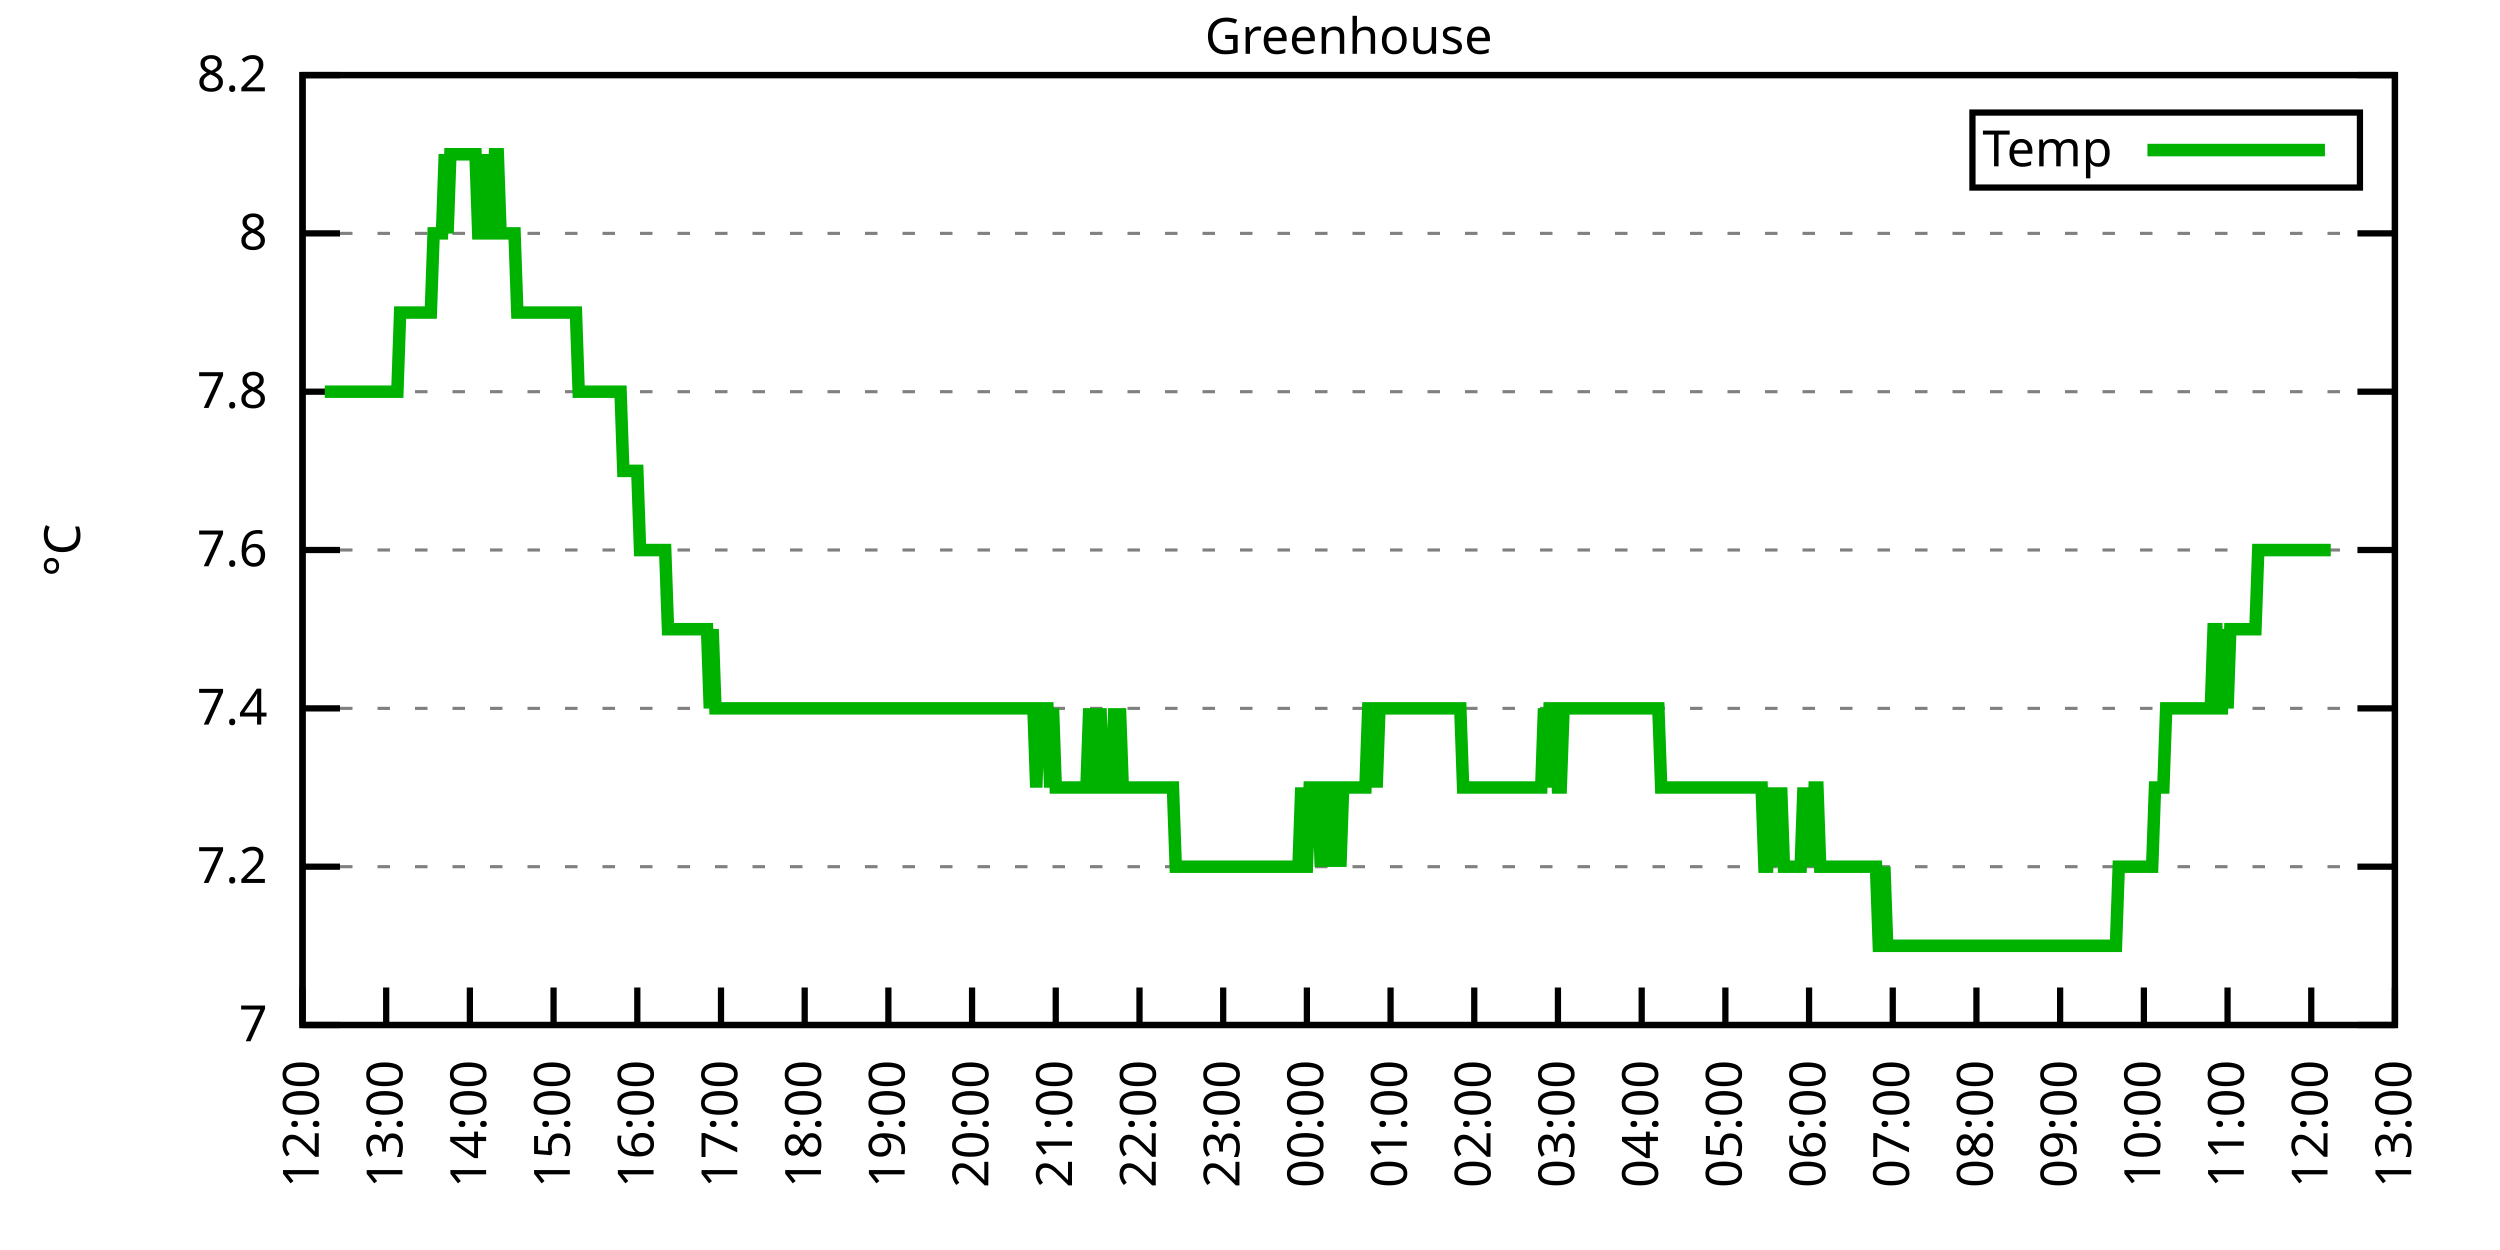
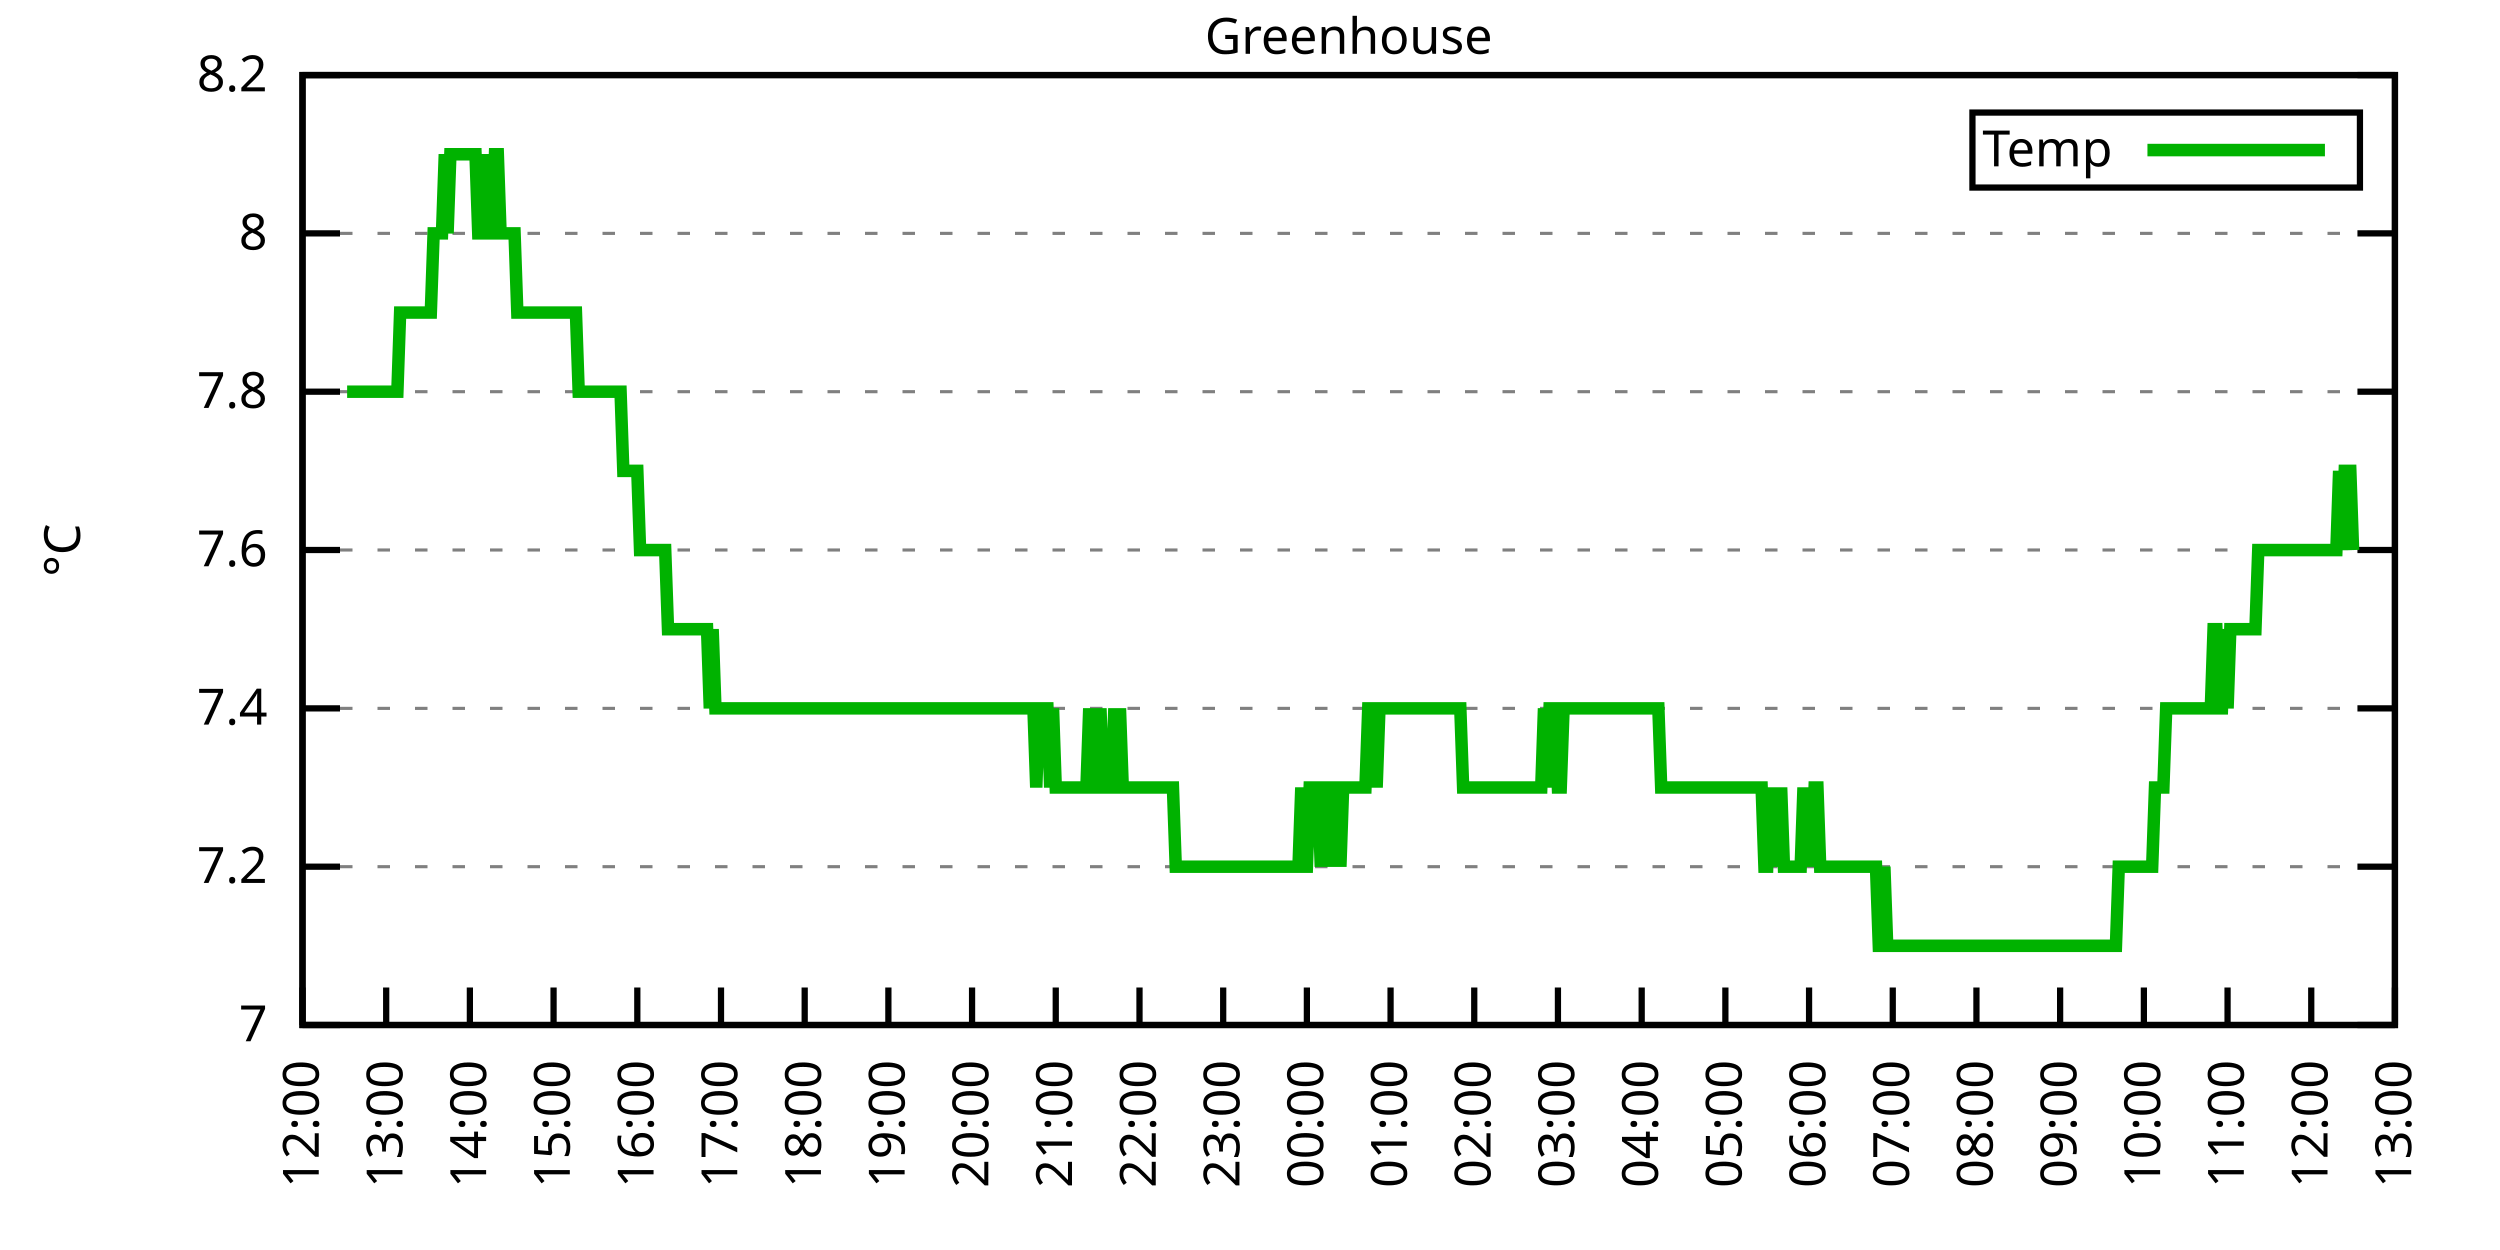
<svg xmlns="http://www.w3.org/2000/svg" xmlns:xlink="http://www.w3.org/1999/xlink" width="400" height="200" viewBox="0 0 400 200">
  <g id="gnuplot_canvas">
    <rect x="0" y="0" width="400" height="200" fill="none" />
    <defs>
      <circle id="gpDot" r="0.5" stroke-width="0.5" stroke="currentColor" />
      <path id="gpPt0" stroke-width="0.333" stroke="currentColor" d="M-1,0 h2 M0,-1 v2" />
      <path id="gpPt1" stroke-width="0.333" stroke="currentColor" d="M-1,-1 L1,1 M1,-1 L-1,1" />
      <path id="gpPt2" stroke-width="0.333" stroke="currentColor" d="M-1,0 L1,0 M0,-1 L0,1 M-1,-1 L1,1 M-1,1 L1,-1" />
      <rect id="gpPt3" stroke-width="0.333" stroke="currentColor" x="-1" y="-1" width="2" height="2" />
      <rect id="gpPt4" stroke-width="0.333" stroke="currentColor" fill="currentColor" x="-1" y="-1" width="2" height="2" />
      <circle id="gpPt5" stroke-width="0.333" stroke="currentColor" cx="0" cy="0" r="1" />
      <use xlink:href="#gpPt5" id="gpPt6" fill="currentColor" stroke="none" />
      <path id="gpPt7" stroke-width="0.333" stroke="currentColor" d="M0,-1.33 L-1.33,0.67 L1.33,0.67 z" />
      <use xlink:href="#gpPt7" id="gpPt8" fill="currentColor" stroke="none" />
      <use xlink:href="#gpPt7" id="gpPt9" stroke="currentColor" transform="rotate(180)" />
      <use xlink:href="#gpPt9" id="gpPt10" fill="currentColor" stroke="none" />
      <use xlink:href="#gpPt3" id="gpPt11" stroke="currentColor" transform="rotate(45)" />
      <use xlink:href="#gpPt11" id="gpPt12" fill="currentColor" stroke="none" />
      <path id="gpPt13" stroke-width="0.333" stroke="currentColor" d="M0,1.330 L1.265,0.411 L0.782,-1.067 L-0.782,-1.076 L-1.265,0.411 z" />
      <use xlink:href="#gpPt13" id="gpPt14" fill="currentColor" stroke="none" />
      <filter id="textbox" filterUnits="objectBoundingBox" x="0" y="0" height="1" width="1">
        <feFlood flood-color="white" flood-opacity="1" result="bgnd" />
        <feComposite in="SourceGraphic" in2="bgnd" operator="atop" />
      </filter>
      <filter id="greybox" filterUnits="objectBoundingBox" x="0" y="0" height="1" width="1">
        <feFlood flood-color="lightgrey" flood-opacity="1" result="grey" />
        <feComposite in="SourceGraphic" in2="grey" operator="atop" />
      </filter>
    </defs>
    <g fill="none" color="white" stroke="currentColor" stroke-width="1.00" stroke-linecap="butt" stroke-linejoin="miter">
</g>
    <g fill="none" color="black" stroke="currentColor" stroke-width="1.00" stroke-linecap="butt" stroke-linejoin="miter">
      <g stroke="none" shape-rendering="crispEdges">
        <polygon fill="rgb(255, 255, 255)" points="48.40,164.00 383.18,164.00 383.18,12.02 48.40,12.02 " />
      </g>
    </g>
    <g fill="none" color="black" stroke="currentColor" stroke-width="1.00" stroke-linecap="butt" stroke-linejoin="miter">
</g>
    <g fill="none" color="black" stroke="black" stroke-width="0.50" stroke-linecap="butt" stroke-linejoin="miter">
</g>
    <g fill="none" color="gray" stroke="currentColor" stroke-width="0.50" stroke-linecap="butt" stroke-linejoin="miter">
      <path stroke="gray" stroke-dasharray="2,4" class="gridline" d="M48.40,164.00 L383.19,164.00  " />
    </g>
    <g fill="none" color="gray" stroke="gray" stroke-width="1.00" stroke-linecap="butt" stroke-linejoin="miter">
</g>
    <g fill="none" color="black" stroke="currentColor" stroke-width="1.00" stroke-linecap="butt" stroke-linejoin="miter">
      <path stroke="black" d="M48.40,164.00 L54.40,164.00 M383.19,164.00 L377.19,164.00  " />
      <g transform="translate(42.80,166.60)" stroke="none" fill="black" font-family="Sans" font-size="8.00" text-anchor="end">
        <text>
          <tspan font-family="Sans"> 7</tspan>
        </text>
      </g>
    </g>
    <g fill="none" color="black" stroke="currentColor" stroke-width="1.00" stroke-linecap="butt" stroke-linejoin="miter">
</g>
    <g fill="none" color="black" stroke="black" stroke-width="0.50" stroke-linecap="butt" stroke-linejoin="miter">
</g>
    <g fill="none" color="gray" stroke="currentColor" stroke-width="0.50" stroke-linecap="butt" stroke-linejoin="miter">
      <path stroke="gray" stroke-dasharray="2,4" class="gridline" d="M48.40,138.67 L383.19,138.67  " />
    </g>
    <g fill="none" color="gray" stroke="gray" stroke-width="1.00" stroke-linecap="butt" stroke-linejoin="miter">
</g>
    <g fill="none" color="black" stroke="currentColor" stroke-width="1.00" stroke-linecap="butt" stroke-linejoin="miter">
      <path stroke="black" d="M48.40,138.67 L54.40,138.67 M383.19,138.67 L377.19,138.67  " />
      <g transform="translate(42.80,141.27)" stroke="none" fill="black" font-family="Sans" font-size="8.00" text-anchor="end">
        <text>
          <tspan font-family="Sans"> 7.2</tspan>
        </text>
      </g>
    </g>
    <g fill="none" color="black" stroke="currentColor" stroke-width="1.00" stroke-linecap="butt" stroke-linejoin="miter">
</g>
    <g fill="none" color="black" stroke="black" stroke-width="0.50" stroke-linecap="butt" stroke-linejoin="miter">
</g>
    <g fill="none" color="gray" stroke="currentColor" stroke-width="0.50" stroke-linecap="butt" stroke-linejoin="miter">
      <path stroke="gray" stroke-dasharray="2,4" class="gridline" d="M48.40,113.34 L383.19,113.34  " />
    </g>
    <g fill="none" color="gray" stroke="gray" stroke-width="1.00" stroke-linecap="butt" stroke-linejoin="miter">
</g>
    <g fill="none" color="black" stroke="currentColor" stroke-width="1.00" stroke-linecap="butt" stroke-linejoin="miter">
      <path stroke="black" d="M48.40,113.34 L54.40,113.34 M383.19,113.34 L377.19,113.34  " />
      <g transform="translate(42.80,115.94)" stroke="none" fill="black" font-family="Sans" font-size="8.00" text-anchor="end">
        <text>
          <tspan font-family="Sans"> 7.4</tspan>
        </text>
      </g>
    </g>
    <g fill="none" color="black" stroke="currentColor" stroke-width="1.00" stroke-linecap="butt" stroke-linejoin="miter">
</g>
    <g fill="none" color="black" stroke="black" stroke-width="0.50" stroke-linecap="butt" stroke-linejoin="miter">
</g>
    <g fill="none" color="gray" stroke="currentColor" stroke-width="0.50" stroke-linecap="butt" stroke-linejoin="miter">
      <path stroke="gray" stroke-dasharray="2,4" class="gridline" d="M48.40,88.00 L383.19,88.00  " />
    </g>
    <g fill="none" color="gray" stroke="gray" stroke-width="1.00" stroke-linecap="butt" stroke-linejoin="miter">
</g>
    <g fill="none" color="black" stroke="currentColor" stroke-width="1.00" stroke-linecap="butt" stroke-linejoin="miter">
      <path stroke="black" d="M48.40,88.00 L54.40,88.00 M383.19,88.00 L377.19,88.00  " />
      <g transform="translate(42.80,90.60)" stroke="none" fill="black" font-family="Sans" font-size="8.00" text-anchor="end">
        <text>
          <tspan font-family="Sans"> 7.6</tspan>
        </text>
      </g>
    </g>
    <g fill="none" color="black" stroke="currentColor" stroke-width="1.00" stroke-linecap="butt" stroke-linejoin="miter">
</g>
    <g fill="none" color="black" stroke="black" stroke-width="0.50" stroke-linecap="butt" stroke-linejoin="miter">
</g>
    <g fill="none" color="gray" stroke="currentColor" stroke-width="0.50" stroke-linecap="butt" stroke-linejoin="miter">
      <path stroke="gray" stroke-dasharray="2,4" class="gridline" d="M48.40,62.67 L383.19,62.67  " />
    </g>
    <g fill="none" color="gray" stroke="gray" stroke-width="1.00" stroke-linecap="butt" stroke-linejoin="miter">
</g>
    <g fill="none" color="black" stroke="currentColor" stroke-width="1.00" stroke-linecap="butt" stroke-linejoin="miter">
      <path stroke="black" d="M48.40,62.67 L54.40,62.67 M383.19,62.67 L377.19,62.67  " />
      <g transform="translate(42.80,65.27)" stroke="none" fill="black" font-family="Sans" font-size="8.00" text-anchor="end">
        <text>
          <tspan font-family="Sans"> 7.8</tspan>
        </text>
      </g>
    </g>
    <g fill="none" color="black" stroke="currentColor" stroke-width="1.00" stroke-linecap="butt" stroke-linejoin="miter">
</g>
    <g fill="none" color="black" stroke="black" stroke-width="0.50" stroke-linecap="butt" stroke-linejoin="miter">
</g>
    <g fill="none" color="gray" stroke="currentColor" stroke-width="0.50" stroke-linecap="butt" stroke-linejoin="miter">
      <path stroke="gray" stroke-dasharray="2,4" class="gridline" d="M48.40,37.34 L383.19,37.34  " />
    </g>
    <g fill="none" color="gray" stroke="gray" stroke-width="1.00" stroke-linecap="butt" stroke-linejoin="miter">
</g>
    <g fill="none" color="black" stroke="currentColor" stroke-width="1.00" stroke-linecap="butt" stroke-linejoin="miter">
      <path stroke="black" d="M48.40,37.34 L54.40,37.34 M383.19,37.34 L377.19,37.34  " />
      <g transform="translate(42.80,39.94)" stroke="none" fill="black" font-family="Sans" font-size="8.00" text-anchor="end">
        <text>
          <tspan font-family="Sans"> 8</tspan>
        </text>
      </g>
    </g>
    <g fill="none" color="black" stroke="currentColor" stroke-width="1.00" stroke-linecap="butt" stroke-linejoin="miter">
</g>
    <g fill="none" color="black" stroke="black" stroke-width="0.50" stroke-linecap="butt" stroke-linejoin="miter">
</g>
    <g fill="none" color="gray" stroke="currentColor" stroke-width="0.50" stroke-linecap="butt" stroke-linejoin="miter">
      <path stroke="gray" stroke-dasharray="2,4" class="gridline" d="M48.40,12.01 L383.19,12.01  " />
    </g>
    <g fill="none" color="gray" stroke="gray" stroke-width="1.00" stroke-linecap="butt" stroke-linejoin="miter">
</g>
    <g fill="none" color="black" stroke="currentColor" stroke-width="1.00" stroke-linecap="butt" stroke-linejoin="miter">
      <path stroke="black" d="M48.40,12.01 L54.40,12.01 M383.19,12.01 L377.19,12.01  " />
      <g transform="translate(42.80,14.61)" stroke="none" fill="black" font-family="Sans" font-size="8.00" text-anchor="end">
        <text>
          <tspan font-family="Sans"> 8.2</tspan>
        </text>
      </g>
    </g>
    <g fill="none" color="black" stroke="currentColor" stroke-width="1.00" stroke-linecap="butt" stroke-linejoin="miter">
      <path stroke="black" d="M48.40,164.00 L48.40,158.00  " />
      <g transform="translate(51.00,169.60) rotate(270.00)" stroke="none" fill="black" font-family="Sans" font-size="8.00" text-anchor="end">
        <text>
          <tspan font-family="Sans">12:00</tspan>
        </text>
      </g>
    </g>
    <g fill="none" color="black" stroke="currentColor" stroke-width="1.00" stroke-linecap="butt" stroke-linejoin="miter">
      <path stroke="black" d="M61.79,164.00 L61.79,158.00  " />
      <g transform="translate(64.39,169.60) rotate(270.00)" stroke="none" fill="black" font-family="Sans" font-size="8.00" text-anchor="end">
        <text>
          <tspan font-family="Sans">13:00</tspan>
        </text>
      </g>
    </g>
    <g fill="none" color="black" stroke="currentColor" stroke-width="1.00" stroke-linecap="butt" stroke-linejoin="miter">
      <path stroke="black" d="M75.18,164.00 L75.18,158.00  " />
      <g transform="translate(77.78,169.60) rotate(270.00)" stroke="none" fill="black" font-family="Sans" font-size="8.00" text-anchor="end">
        <text>
          <tspan font-family="Sans">14:00</tspan>
        </text>
      </g>
    </g>
    <g fill="none" color="black" stroke="currentColor" stroke-width="1.00" stroke-linecap="butt" stroke-linejoin="miter">
      <path stroke="black" d="M88.57,164.00 L88.57,158.00  " />
      <g transform="translate(91.17,169.60) rotate(270.00)" stroke="none" fill="black" font-family="Sans" font-size="8.00" text-anchor="end">
        <text>
          <tspan font-family="Sans">15:00</tspan>
        </text>
      </g>
    </g>
    <g fill="none" color="black" stroke="currentColor" stroke-width="1.00" stroke-linecap="butt" stroke-linejoin="miter">
      <path stroke="black" d="M101.97,164.00 L101.97,158.00  " />
      <g transform="translate(104.57,169.60) rotate(270.00)" stroke="none" fill="black" font-family="Sans" font-size="8.00" text-anchor="end">
        <text>
          <tspan font-family="Sans">16:00</tspan>
        </text>
      </g>
    </g>
    <g fill="none" color="black" stroke="currentColor" stroke-width="1.00" stroke-linecap="butt" stroke-linejoin="miter">
      <path stroke="black" d="M115.36,164.00 L115.36,158.00  " />
      <g transform="translate(117.96,169.60) rotate(270.00)" stroke="none" fill="black" font-family="Sans" font-size="8.00" text-anchor="end">
        <text>
          <tspan font-family="Sans">17:00</tspan>
        </text>
      </g>
    </g>
    <g fill="none" color="black" stroke="currentColor" stroke-width="1.00" stroke-linecap="butt" stroke-linejoin="miter">
      <path stroke="black" d="M128.75,164.00 L128.75,158.00  " />
      <g transform="translate(131.35,169.60) rotate(270.00)" stroke="none" fill="black" font-family="Sans" font-size="8.00" text-anchor="end">
        <text>
          <tspan font-family="Sans">18:00</tspan>
        </text>
      </g>
    </g>
    <g fill="none" color="black" stroke="currentColor" stroke-width="1.00" stroke-linecap="butt" stroke-linejoin="miter">
      <path stroke="black" d="M142.14,164.00 L142.14,158.00  " />
      <g transform="translate(144.74,169.60) rotate(270.00)" stroke="none" fill="black" font-family="Sans" font-size="8.00" text-anchor="end">
        <text>
          <tspan font-family="Sans">19:00</tspan>
        </text>
      </g>
    </g>
    <g fill="none" color="black" stroke="currentColor" stroke-width="1.00" stroke-linecap="butt" stroke-linejoin="miter">
      <path stroke="black" d="M155.53,164.00 L155.53,158.00  " />
      <g transform="translate(158.13,169.60) rotate(270.00)" stroke="none" fill="black" font-family="Sans" font-size="8.00" text-anchor="end">
        <text>
          <tspan font-family="Sans">20:00</tspan>
        </text>
      </g>
    </g>
    <g fill="none" color="black" stroke="currentColor" stroke-width="1.00" stroke-linecap="butt" stroke-linejoin="miter">
      <path stroke="black" d="M168.92,164.00 L168.92,158.00  " />
      <g transform="translate(171.52,169.60) rotate(270.00)" stroke="none" fill="black" font-family="Sans" font-size="8.00" text-anchor="end">
        <text>
          <tspan font-family="Sans">21:00</tspan>
        </text>
      </g>
    </g>
    <g fill="none" color="black" stroke="currentColor" stroke-width="1.00" stroke-linecap="butt" stroke-linejoin="miter">
      <path stroke="black" d="M182.32,164.00 L182.32,158.00  " />
      <g transform="translate(184.92,169.60) rotate(270.00)" stroke="none" fill="black" font-family="Sans" font-size="8.00" text-anchor="end">
        <text>
          <tspan font-family="Sans">22:00</tspan>
        </text>
      </g>
    </g>
    <g fill="none" color="black" stroke="currentColor" stroke-width="1.00" stroke-linecap="butt" stroke-linejoin="miter">
      <path stroke="black" d="M195.71,164.00 L195.71,158.00  " />
      <g transform="translate(198.31,169.60) rotate(270.00)" stroke="none" fill="black" font-family="Sans" font-size="8.00" text-anchor="end">
        <text>
          <tspan font-family="Sans">23:00</tspan>
        </text>
      </g>
    </g>
    <g fill="none" color="black" stroke="currentColor" stroke-width="1.00" stroke-linecap="butt" stroke-linejoin="miter">
      <path stroke="black" d="M209.10,164.00 L209.10,158.00  " />
      <g transform="translate(211.70,169.60) rotate(270.00)" stroke="none" fill="black" font-family="Sans" font-size="8.00" text-anchor="end">
        <text>
          <tspan font-family="Sans">00:00</tspan>
        </text>
      </g>
    </g>
    <g fill="none" color="black" stroke="currentColor" stroke-width="1.00" stroke-linecap="butt" stroke-linejoin="miter">
      <path stroke="black" d="M222.49,164.00 L222.49,158.00  " />
      <g transform="translate(225.09,169.60) rotate(270.00)" stroke="none" fill="black" font-family="Sans" font-size="8.00" text-anchor="end">
        <text>
          <tspan font-family="Sans">01:00</tspan>
        </text>
      </g>
    </g>
    <g fill="none" color="black" stroke="currentColor" stroke-width="1.00" stroke-linecap="butt" stroke-linejoin="miter">
      <path stroke="black" d="M235.88,164.00 L235.88,158.00  " />
      <g transform="translate(238.48,169.60) rotate(270.00)" stroke="none" fill="black" font-family="Sans" font-size="8.00" text-anchor="end">
        <text>
          <tspan font-family="Sans">02:00</tspan>
        </text>
      </g>
    </g>
    <g fill="none" color="black" stroke="currentColor" stroke-width="1.00" stroke-linecap="butt" stroke-linejoin="miter">
      <path stroke="black" d="M249.27,164.00 L249.27,158.00  " />
      <g transform="translate(251.87,169.60) rotate(270.00)" stroke="none" fill="black" font-family="Sans" font-size="8.00" text-anchor="end">
        <text>
          <tspan font-family="Sans">03:00</tspan>
        </text>
      </g>
    </g>
    <g fill="none" color="black" stroke="currentColor" stroke-width="1.00" stroke-linecap="butt" stroke-linejoin="miter">
      <path stroke="black" d="M262.67,164.00 L262.67,158.00  " />
      <g transform="translate(265.27,169.60) rotate(270.00)" stroke="none" fill="black" font-family="Sans" font-size="8.00" text-anchor="end">
        <text>
          <tspan font-family="Sans">04:00</tspan>
        </text>
      </g>
    </g>
    <g fill="none" color="black" stroke="currentColor" stroke-width="1.00" stroke-linecap="butt" stroke-linejoin="miter">
      <path stroke="black" d="M276.06,164.00 L276.06,158.00  " />
      <g transform="translate(278.66,169.60) rotate(270.00)" stroke="none" fill="black" font-family="Sans" font-size="8.00" text-anchor="end">
        <text>
          <tspan font-family="Sans">05:00</tspan>
        </text>
      </g>
    </g>
    <g fill="none" color="black" stroke="currentColor" stroke-width="1.00" stroke-linecap="butt" stroke-linejoin="miter">
      <path stroke="black" d="M289.45,164.00 L289.45,158.00  " />
      <g transform="translate(292.05,169.60) rotate(270.00)" stroke="none" fill="black" font-family="Sans" font-size="8.00" text-anchor="end">
        <text>
          <tspan font-family="Sans">06:00</tspan>
        </text>
      </g>
    </g>
    <g fill="none" color="black" stroke="currentColor" stroke-width="1.00" stroke-linecap="butt" stroke-linejoin="miter">
      <path stroke="black" d="M302.84,164.00 L302.84,158.00  " />
      <g transform="translate(305.44,169.60) rotate(270.00)" stroke="none" fill="black" font-family="Sans" font-size="8.00" text-anchor="end">
        <text>
          <tspan font-family="Sans">07:00</tspan>
        </text>
      </g>
    </g>
    <g fill="none" color="black" stroke="currentColor" stroke-width="1.00" stroke-linecap="butt" stroke-linejoin="miter">
      <path stroke="black" d="M316.23,164.00 L316.23,158.00  " />
      <g transform="translate(318.83,169.60) rotate(270.00)" stroke="none" fill="black" font-family="Sans" font-size="8.00" text-anchor="end">
        <text>
          <tspan font-family="Sans">08:00</tspan>
        </text>
      </g>
    </g>
    <g fill="none" color="black" stroke="currentColor" stroke-width="1.00" stroke-linecap="butt" stroke-linejoin="miter">
      <path stroke="black" d="M329.62,164.00 L329.62,158.00  " />
      <g transform="translate(332.22,169.60) rotate(270.00)" stroke="none" fill="black" font-family="Sans" font-size="8.00" text-anchor="end">
        <text>
          <tspan font-family="Sans">09:00</tspan>
        </text>
      </g>
    </g>
    <g fill="none" color="black" stroke="currentColor" stroke-width="1.00" stroke-linecap="butt" stroke-linejoin="miter">
      <path stroke="black" d="M343.02,164.00 L343.02,158.00  " />
      <g transform="translate(345.62,169.60) rotate(270.00)" stroke="none" fill="black" font-family="Sans" font-size="8.00" text-anchor="end">
        <text>
          <tspan font-family="Sans">10:00</tspan>
        </text>
      </g>
    </g>
    <g fill="none" color="black" stroke="currentColor" stroke-width="1.00" stroke-linecap="butt" stroke-linejoin="miter">
      <path stroke="black" d="M356.41,164.00 L356.41,158.00  " />
      <g transform="translate(359.01,169.60) rotate(270.00)" stroke="none" fill="black" font-family="Sans" font-size="8.00" text-anchor="end">
        <text>
          <tspan font-family="Sans">11:00</tspan>
        </text>
      </g>
    </g>
    <g fill="none" color="black" stroke="currentColor" stroke-width="1.00" stroke-linecap="butt" stroke-linejoin="miter">
      <path stroke="black" d="M369.80,164.00 L369.80,158.00  " />
      <g transform="translate(372.40,169.60) rotate(270.00)" stroke="none" fill="black" font-family="Sans" font-size="8.00" text-anchor="end">
        <text>
          <tspan font-family="Sans">12:00</tspan>
        </text>
      </g>
    </g>
    <g fill="none" color="black" stroke="currentColor" stroke-width="1.00" stroke-linecap="butt" stroke-linejoin="miter">
      <path stroke="black" d="M383.19,164.00 L383.19,158.00  " />
      <g transform="translate(385.79,169.60) rotate(270.00)" stroke="none" fill="black" font-family="Sans" font-size="8.00" text-anchor="end">
        <text>
          <tspan font-family="Sans">13:00</tspan>
        </text>
      </g>
    </g>
    <g fill="none" color="black" stroke="currentColor" stroke-width="1.00" stroke-linecap="butt" stroke-linejoin="miter">
</g>
    <g fill="none" color="black" stroke="currentColor" stroke-width="1.00" stroke-linecap="butt" stroke-linejoin="miter">
      <path stroke="black" d="M48.40,12.01 L48.40,164.00 L383.19,164.00 L383.19,12.01 L48.40,12.01 Z  " />
    </g>
    <g fill="none" color="black" stroke="currentColor" stroke-width="1.00" stroke-linecap="butt" stroke-linejoin="miter">
</g>
    <g fill="none" color="black" stroke="currentColor" stroke-width="1.00" stroke-linecap="butt" stroke-linejoin="miter">
      <path stroke="black" d="M315.59,30.01 L315.59,18.01 L377.59,18.01 L377.59,30.01 L315.59,30.01 Z  " />
    </g>
    <g id="Greenhouse_plot_1">
      <g fill="none" color="white" stroke="black" stroke-width="2.00" stroke-linecap="butt" stroke-linejoin="miter">
</g>
      <g fill="none" color="black" stroke="currentColor" stroke-width="2.00" stroke-linecap="butt" stroke-linejoin="miter">
        <g transform="translate(337.99,26.61)" stroke="none" fill="black" font-family="Sans" font-size="8.00" text-anchor="end">
          <text>
            <tspan font-family="Sans">Temp</tspan>
          </text>
        </g>
      </g>
      <g fill="none" color="black" stroke="currentColor" stroke-width="2.00" stroke-linecap="butt" stroke-linejoin="miter">
-         <path stroke="rgb(  0, 178,   0)" d="M343.59,24.01 L371.99,24.01 M51.97,62.67 L52.42,62.67 L52.86,62.67 L53.31,62.67 L53.76,62.67 L54.20,62.67   L54.65,62.67 L55.10,62.67 L55.54,62.67 L55.99,62.67 L56.43,62.67 L56.88,62.67 L57.33,62.67 L57.77,62.67   L58.22,62.67 L58.67,62.67 L59.11,62.67 L59.56,62.67 L60.01,62.67 L60.45,62.67 L60.90,62.67 L61.35,62.67   L61.79,62.67 L62.24,62.67 L62.68,62.67 L63.13,62.67 L63.58,62.67 L64.02,50.01 L64.47,50.01 L64.92,50.01   L65.36,50.01 L65.81,50.01 L66.26,50.01 L66.70,50.01 L67.15,50.01 L67.59,50.01 L68.04,50.01 L68.49,50.01   L68.93,50.01 L69.38,37.34 L69.83,37.34 L70.27,37.34 L70.72,37.34 L71.17,24.68 L71.61,37.34 L72.06,24.68   L72.50,24.68 L72.95,24.68 L73.40,24.68 L73.84,24.68 L74.29,24.68 L74.74,24.68 L75.18,24.68 L75.63,24.68   L76.08,24.68 L76.52,37.34 L76.97,37.34 L77.42,24.68 L77.86,37.34 L78.31,37.34 L78.75,37.34 L79.20,24.68   L79.65,24.68 L80.09,37.34 L80.54,37.34 L80.99,37.34 L81.43,37.34 L81.88,37.34 L82.33,37.34 L82.77,50.01   L83.22,50.01 L83.66,50.01 L84.11,50.01 L84.56,50.01 L85.00,50.01 L85.45,50.01 L85.90,50.01 L86.34,50.01   L86.79,50.01 L87.24,50.01 L87.68,50.01 L88.13,50.01 L88.57,50.01 L89.02,50.01 L89.47,50.01 L89.91,50.01   L90.36,50.01 L90.81,50.01 L91.25,50.01 L91.70,50.01 L92.15,50.01 L92.59,62.67 L93.04,62.67 L93.49,62.67   L93.93,62.67 L94.38,62.67 L94.82,62.67 L95.27,62.67 L95.72,62.67 L96.16,62.67 L96.61,62.67 L97.06,62.67   L97.50,62.67 L97.95,62.67 L98.40,62.67 L98.84,62.67 L99.29,62.67 L99.73,75.34 L100.18,75.34 L100.63,75.34   L101.07,75.34 L101.52,75.34 L101.97,75.34 L102.41,88.01 L102.86,88.01 L103.31,88.01 L103.75,88.01 L104.20,88.01   L104.64,88.01 L105.09,88.01 L105.54,88.01 L105.98,88.01 L106.43,88.01 L106.88,100.67 L107.32,100.67 L107.77,100.67   L108.22,100.67 L108.66,100.67 L109.11,100.67 L109.55,100.67 L110.00,100.67 L110.45,100.67 L110.89,100.67 L111.34,100.67   L111.79,100.67 L112.23,100.67 L112.68,100.67 L113.13,100.67 L113.57,113.34 L114.02,100.67 L114.47,113.34 L114.91,113.34   L115.36,113.34 L115.80,113.34 L116.25,113.34 L116.70,113.34 L117.14,113.34 L117.59,113.34 L118.04,113.34 L118.48,113.34   L118.93,113.34 L119.38,113.34 L119.82,113.34 L120.27,113.34 L120.71,113.34 L121.16,113.34 L121.61,113.34 L122.05,113.34   L122.50,113.34 L122.95,113.34 L123.39,113.34 L123.84,113.34 L124.29,113.34 L124.73,113.34 L125.18,113.34 L125.62,113.34   L126.07,113.34 L126.52,113.34 L126.96,113.34 L127.41,113.34 L127.86,113.34 L128.30,113.34 L128.75,113.34 L129.20,113.34   L129.64,113.34 L130.09,113.34 L130.54,113.34 L130.98,113.34 L131.43,113.34 L131.87,113.34 L132.32,113.34 L132.77,113.34   L133.21,113.34 L133.66,113.34 L134.11,113.34 L134.55,113.34 L135.00,113.34 L135.45,113.34 L135.89,113.34 L136.34,113.34   L136.78,113.34 L137.23,113.34 L137.68,113.34 L138.12,113.34 L138.57,113.34 L139.02,113.34 L139.46,113.34 L139.91,113.34   L140.36,113.34 L140.80,113.34 L141.25,113.34 L141.69,113.34 L142.14,113.34 L142.59,113.34 L143.03,113.34 L143.48,113.34   L143.93,113.34 L144.37,113.34 L144.82,113.34 L145.27,113.34 L145.71,113.34 L146.16,113.34 L146.61,113.34 L147.05,113.34   L147.50,113.34 L147.94,113.34 L148.39,113.34 L148.84,113.34 L149.28,113.34 L149.73,113.34 L150.18,113.34 L150.62,113.34   L151.07,113.34 L151.52,113.34 L151.96,113.34 L152.41,113.34 L152.85,113.34 L153.30,113.34 L153.75,113.34 L154.19,113.34   L154.64,113.34 L155.09,113.34 L155.53,113.34 L155.98,113.34 L156.43,113.34 L156.87,113.34 L157.32,113.34 L157.76,113.34   L158.21,113.34 L158.66,113.34 L159.10,113.34 L159.55,113.34 L160.00,113.34 L160.44,113.34 L160.89,113.34 L161.34,113.34   L161.78,113.34 L162.23,113.34 L162.67,113.34 L163.12,113.34 L163.57,113.34 L164.01,113.34 L164.46,113.34 L164.91,113.34   L165.35,113.34 L165.80,126.00 L166.25,113.34 L166.69,113.34 L167.14,113.34 L167.59,113.34 L168.03,126.00 L168.48,113.34   L168.92,126.00 L169.37,126.00 L169.82,126.00 L170.26,126.00 L170.71,126.00 L171.16,126.00 L171.60,126.00 L172.05,126.00   L172.50,126.00 L172.94,126.00 L173.39,126.00 L173.83,126.00 L174.28,113.34 L174.73,126.00 L175.17,126.00 L175.62,126.00   L176.07,113.34 L176.51,126.00 L176.96,126.00 L177.41,126.00 L177.85,126.00 L178.30,113.34 L178.74,126.00 L179.19,113.34   L179.64,126.00 L180.08,126.00 L180.53,126.00 L180.98,126.00 L181.42,126.00 L181.87,126.00 L182.32,126.00 L182.76,126.00   L183.21,126.00 L183.66,126.00 L184.10,126.00 L184.55,126.00 L184.99,126.00 L185.44,126.00 L185.89,126.00 L186.33,126.00   L186.78,126.00 L187.23,126.00 L187.67,126.00 L188.12,138.67 L188.57,138.67 L189.01,138.67 L189.46,138.67 L189.90,138.67   L190.35,138.67 L190.80,138.67 L191.24,138.67 L191.69,138.67 L192.14,138.67 L192.58,138.67 L193.03,138.67 L193.48,138.67   L193.92,138.67 L194.37,138.67 L194.81,138.67 L195.26,138.67 L195.71,138.67 L196.15,138.67 L196.60,138.67 L197.05,138.67   L197.49,138.67 L197.94,138.67 L198.39,138.67 L198.83,138.67 L199.28,138.67 L199.73,138.67 L200.17,138.67 L200.62,138.67   L201.06,138.67 L201.51,138.67 L201.96,138.67 L202.40,138.67 L202.85,138.67 L203.30,138.67 L203.74,138.67 L204.19,138.67   L204.64,138.67 L205.08,138.67 L205.53,138.67 L205.97,138.67 L206.42,138.67 L206.87,138.67 L207.31,138.67 L207.76,138.67   L208.21,126.00 L208.65,138.67 L209.10,138.67 L209.55,126.00 L209.99,126.00 L210.44,126.00 L210.88,126.00 L211.33,138.67   L211.78,126.00 L212.22,126.00 L212.67,126.00 L213.12,138.67 L213.56,126.00 L214.01,126.00 L214.46,138.67 L214.90,126.00   L215.35,126.00 L215.80,126.00 L216.24,126.00 L216.69,126.00 L217.13,126.00 L217.58,126.00 L218.03,126.00 L218.47,126.00   L218.92,113.34 L219.37,113.34 L219.81,113.34 L220.26,126.00 L220.71,113.34 L221.15,113.34 L221.60,113.34 L222.04,113.34   L222.49,113.34 L222.94,113.34 L223.38,113.34 L223.83,113.34 L224.28,113.34 L224.72,113.34 L225.17,113.34 L225.62,113.34   L226.06,113.34 L226.51,113.34 L226.95,113.34 L227.40,113.34 L227.85,113.34 L228.29,113.34 L228.74,113.34 L229.19,113.34   L229.63,113.34 L230.08,113.34 L230.53,113.34 L230.97,113.34 L231.42,113.34 L231.86,113.34 L232.31,113.34 L232.76,113.34   L233.20,113.34 L233.65,113.34 L234.10,126.00 L234.54,126.00 L234.99,126.00 L235.44,126.00 L235.88,126.00 L236.33,126.00   L236.78,126.00 L237.22,126.00 L237.67,126.00 L238.11,126.00 L238.56,126.00 L239.01,126.00 L239.45,126.00 L239.90,126.00   L240.35,126.00 L240.79,126.00 L241.24,126.00 L241.69,126.00 L242.13,126.00 L242.58,126.00 L243.02,126.00 L243.47,126.00   L243.92,126.00 L244.36,126.00 L244.81,126.00 L245.26,126.00 L245.70,126.00 L246.15,126.00 L246.60,126.00 L247.04,113.34   L247.49,126.00 L247.93,113.34 L248.38,113.34 L248.83,113.34 L249.27,126.00 L249.72,126.00 L250.17,113.34 L250.61,113.34   L251.06,113.34 L251.51,113.34 L251.95,113.34 L252.40,113.34 L252.85,113.34 L253.29,113.34 L253.74,113.34 L254.18,113.34   L254.63,113.34 L255.08,113.34 L255.52,113.34 L255.97,113.34 L256.42,113.34 L256.86,113.34 L257.31,113.34 L257.76,113.34   L258.20,113.34 L258.65,113.34 L259.09,113.34 L259.54,113.34 L259.99,113.34 L260.43,113.34 L260.88,113.34 L261.33,113.34   L261.77,113.34 L262.22,113.34 L262.67,113.34 L263.11,113.34 L263.56,113.34 L264.00,113.34 L264.45,113.34 L264.90,113.34   L265.34,113.34 L265.79,126.00 L266.24,126.00 L266.68,126.00 L267.13,126.00 L267.58,126.00 L268.02,126.00 L268.47,126.00   L268.92,126.00 L269.36,126.00 L269.81,126.00 L270.25,126.00 L270.70,126.00 L271.15,126.00 L271.59,126.00 L272.04,126.00   L272.49,126.00 L272.93,126.00 L273.38,126.00 L273.83,126.00 L274.27,126.00 L274.72,126.00 L275.16,126.00 L275.61,126.00   L276.06,126.00 L276.50,126.00 L276.95,126.00 L277.40,126.00 L277.84,126.00 L278.29,126.00 L278.74,126.00 L279.18,126.00   L279.63,126.00 L280.07,126.00 L280.52,126.00 L280.97,126.00 L281.41,126.00 L281.86,126.00 L282.31,138.67 L282.75,138.67   L283.20,126.00 L283.65,138.67 L284.09,126.00 L284.54,138.67 L284.98,126.00 L285.43,138.67 L285.88,138.67 L286.32,138.67   L286.77,138.67 L287.22,138.67 L287.66,138.67 L288.11,138.67 L288.56,126.00 L289.00,138.67 L289.45,126.00 L289.90,138.67   L290.34,126.00 L290.79,126.00 L291.23,138.67 L291.68,138.67 L292.13,138.67 L292.57,138.67 L293.02,138.67 L293.47,138.67   L293.91,138.67 L294.36,138.67 L294.81,138.67 L295.25,138.67 L295.70,138.67 L296.14,138.67 L296.59,138.67 L297.04,138.67   L297.48,138.67 L297.93,138.67 L298.38,138.67 L298.82,138.67 L299.27,138.67 L299.72,138.67 L300.16,138.67 L300.61,151.33   L301.05,151.33 L301.50,138.67 L301.95,151.33 L302.39,151.33 L302.84,151.33 L303.29,151.33 L303.73,151.33 L304.18,151.33   L304.63,151.33 L305.07,151.33 L305.52,151.33 L305.97,151.33 L306.41,151.33 L306.86,151.33 L307.30,151.33 L307.75,151.33   L308.20,151.33 L308.64,151.33 L309.09,151.33 L309.54,151.33 L309.98,151.33 L310.43,151.33 L310.88,151.33 L311.32,151.33   L311.77,151.33 L312.21,151.33 L312.66,151.33 L313.11,151.33 L313.55,151.33 L314.00,151.33 L314.45,151.33 L314.89,151.33   L315.34,151.33 L315.79,151.33 L316.23,151.33 L316.68,151.33 L317.12,151.33 L317.57,151.33 L318.02,151.33 L318.46,151.33   L318.91,151.33 L319.36,151.33 L319.80,151.33 L320.25,151.33 L320.70,151.33 L321.14,151.33 L321.59,151.33 L322.04,151.33   L322.48,151.33 L322.93,151.33 L323.37,151.33 L323.82,151.33 L324.27,151.33 L324.71,151.33 L325.16,151.33 L325.61,151.33   L326.05,151.33 L326.50,151.33 L326.95,151.33 L327.39,151.33 L327.84,151.33 L328.28,151.33 L328.73,151.33 L329.18,151.33   L329.62,151.33 L330.07,151.33 L330.52,151.33 L330.96,151.33 L331.41,151.33 L331.86,151.33 L332.30,151.33 L332.75,151.33   L333.19,151.33 L333.64,151.33 L334.09,151.33 L334.53,151.33 L334.98,151.33 L335.43,151.33 L335.87,151.33 L336.32,151.33   L336.77,151.33 L337.21,151.33 L337.66,151.33 L338.10,151.33 L338.55,151.33 L339.00,138.67 L339.44,138.67 L339.89,138.67   L340.34,138.67 L340.78,138.67 L341.23,138.67 L341.68,138.67 L342.12,138.67 L342.57,138.67 L343.02,138.67 L343.46,138.67   L343.91,138.67 L344.35,138.67 L344.80,126.00 L345.25,126.00 L345.69,126.00 L346.14,126.00 L346.59,113.34 L347.03,113.34   L347.48,113.34 L347.93,113.34 L348.37,113.34 L348.82,113.34 L349.26,113.34 L349.71,113.34 L350.16,113.34 L350.60,113.34   L351.05,113.34 L351.50,113.34 L351.94,113.34 L352.39,113.34 L352.84,113.34 L353.28,113.34 L353.73,113.34 L354.17,100.67   L354.62,100.67 L355.07,113.34 L355.51,113.34 L355.96,100.67 L356.41,113.34 L356.85,100.67 L357.30,100.67 L357.75,100.67   L358.19,100.67 L358.64,100.67 L359.09,100.67 L359.53,100.67 L359.98,100.67 L360.42,100.67 L360.87,100.67 L361.32,88.01   L361.76,88.01 L362.21,88.01 L362.66,88.01 L363.10,88.01 L363.55,88.01 L364.00,88.01 L364.44,88.01 L364.89,88.01   L365.33,88.01 L365.78,88.01 L366.23,88.01 L366.67,88.01 L367.12,88.01 L367.57,88.01 L368.01,88.01 L368.46,88.01   L368.91,88.01 L369.35,88.01 L369.80,88.01 L370.24,88.01 L370.69,88.01 L371.14,88.01 L371.58,88.01 L372.03,88.01   L372.48,88.01 L372.92,88.01  " />
+         <path stroke="rgb(  0, 178,   0)" d="M343.59,24.01 L371.99,24.01 M55.54,62.67 L55.99,62.67 L56.43,62.67 L56.88,62.67 L57.33,62.67 L57.77,62.67   L58.22,62.67 L58.67,62.67 L59.11,62.67 L59.56,62.67 L60.01,62.67 L60.45,62.67 L60.90,62.67 L61.35,62.67   L61.79,62.67 L62.24,62.67 L62.68,62.67 L63.13,62.67 L63.58,62.67 L64.02,50.01 L64.47,50.01 L64.92,50.01   L65.36,50.01 L65.81,50.01 L66.26,50.01 L66.70,50.01 L67.15,50.01 L67.59,50.01 L68.04,50.01 L68.49,50.01   L68.93,50.01 L69.38,37.34 L69.83,37.34 L70.27,37.34 L70.72,37.34 L71.17,24.68 L71.61,37.34 L72.06,24.68   L72.50,24.68 L72.95,24.68 L73.40,24.68 L73.84,24.68 L74.29,24.68 L74.74,24.68 L75.18,24.68 L75.63,24.68   L76.08,24.68 L76.52,37.34 L76.97,37.34 L77.42,24.68 L77.86,37.34 L78.31,37.34 L78.75,37.34 L79.20,24.68   L79.65,24.68 L80.09,37.34 L80.54,37.34 L80.99,37.34 L81.43,37.34 L81.88,37.34 L82.33,37.34 L82.77,50.01   L83.22,50.01 L83.66,50.01 L84.11,50.01 L84.56,50.01 L85.00,50.01 L85.45,50.01 L85.90,50.01 L86.34,50.01   L86.79,50.01 L87.24,50.01 L87.68,50.01 L88.13,50.01 L88.57,50.01 L89.02,50.01 L89.47,50.01 L89.91,50.01   L90.36,50.01 L90.81,50.01 L91.25,50.01 L91.70,50.01 L92.15,50.01 L92.59,62.67 L93.04,62.67 L93.49,62.67   L93.93,62.67 L94.38,62.67 L94.82,62.67 L95.27,62.67 L95.72,62.67 L96.16,62.67 L96.61,62.67 L97.06,62.67   L97.50,62.67 L97.95,62.67 L98.40,62.67 L98.84,62.67 L99.29,62.67 L99.73,75.34 L100.18,75.34 L100.63,75.34   L101.07,75.34 L101.52,75.34 L101.97,75.34 L102.41,88.01 L102.86,88.01 L103.31,88.01 L103.75,88.01 L104.20,88.01   L104.64,88.01 L105.09,88.01 L105.54,88.01 L105.98,88.01 L106.43,88.01 L106.88,100.67 L107.32,100.67 L107.77,100.67   L108.22,100.67 L108.66,100.67 L109.11,100.67 L109.55,100.67 L110.00,100.67 L110.45,100.67 L110.89,100.67 L111.34,100.67   L111.79,100.67 L112.23,100.67 L112.68,100.67 L113.13,100.67 L113.57,113.34 L114.02,100.67 L114.47,113.34 L114.91,113.34   L115.36,113.34 L115.80,113.34 L116.25,113.34 L116.70,113.34 L117.14,113.34 L117.59,113.34 L118.04,113.34 L118.48,113.34   L118.93,113.34 L119.38,113.34 L119.82,113.34 L120.27,113.34 L120.71,113.34 L121.16,113.34 L121.61,113.34 L122.05,113.34   L122.50,113.34 L122.95,113.34 L123.39,113.34 L123.84,113.34 L124.29,113.34 L124.73,113.34 L125.18,113.34 L125.62,113.34   L126.07,113.34 L126.52,113.34 L126.96,113.34 L127.41,113.34 L127.86,113.34 L128.30,113.34 L128.75,113.34 L129.20,113.34   L129.64,113.34 L130.09,113.34 L130.54,113.34 L130.98,113.34 L131.43,113.34 L131.87,113.34 L132.32,113.34 L132.77,113.34   L133.21,113.34 L133.66,113.34 L134.11,113.34 L134.55,113.34 L135.00,113.34 L135.45,113.34 L135.89,113.34 L136.34,113.34   L136.78,113.34 L137.23,113.34 L137.68,113.34 L138.12,113.34 L138.57,113.34 L139.02,113.34 L139.46,113.34 L139.91,113.34   L140.36,113.34 L140.80,113.34 L141.25,113.34 L141.69,113.34 L142.14,113.34 L142.59,113.34 L143.03,113.34 L143.48,113.34   L143.93,113.34 L144.37,113.34 L144.82,113.34 L145.27,113.34 L145.71,113.34 L146.16,113.34 L146.61,113.34 L147.05,113.34   L147.50,113.34 L147.94,113.34 L148.39,113.34 L148.84,113.34 L149.28,113.34 L149.73,113.34 L150.18,113.34 L150.62,113.34   L151.07,113.34 L151.52,113.34 L151.96,113.34 L152.41,113.34 L152.85,113.34 L153.30,113.34 L153.75,113.34 L154.19,113.34   L154.64,113.34 L155.09,113.34 L155.53,113.34 L155.98,113.34 L156.43,113.34 L156.87,113.34 L157.32,113.34 L157.76,113.34   L158.21,113.34 L158.66,113.34 L159.10,113.34 L159.55,113.34 L160.00,113.34 L160.44,113.34 L160.89,113.34 L161.34,113.34   L161.78,113.34 L162.23,113.34 L162.67,113.34 L163.12,113.34 L163.57,113.34 L164.01,113.34 L164.46,113.34 L164.91,113.34   L165.35,113.34 L165.80,126.00 L166.25,113.34 L166.69,113.34 L167.14,113.34 L167.59,113.34 L168.03,126.00 L168.48,113.34   L168.92,126.00 L169.37,126.00 L169.82,126.00 L170.26,126.00 L170.71,126.00 L171.16,126.00 L171.60,126.00 L172.05,126.00   L172.50,126.00 L172.94,126.00 L173.39,126.00 L173.83,126.00 L174.28,113.34 L174.73,126.00 L175.17,126.00 L175.62,126.00   L176.07,113.34 L176.51,126.00 L176.96,126.00 L177.41,126.00 L177.85,126.00 L178.30,113.34 L178.74,126.00 L179.19,113.34   L179.64,126.00 L180.08,126.00 L180.53,126.00 L180.98,126.00 L181.42,126.00 L181.87,126.00 L182.32,126.00 L182.76,126.00   L183.21,126.00 L183.66,126.00 L184.10,126.00 L184.55,126.00 L184.99,126.00 L185.44,126.00 L185.89,126.00 L186.33,126.00   L186.78,126.00 L187.23,126.00 L187.67,126.00 L188.12,138.67 L188.57,138.67 L189.01,138.67 L189.46,138.67 L189.90,138.67   L190.35,138.67 L190.80,138.67 L191.24,138.67 L191.69,138.67 L192.14,138.67 L192.58,138.67 L193.03,138.67 L193.48,138.67   L193.92,138.67 L194.37,138.67 L194.81,138.67 L195.26,138.67 L195.71,138.67 L196.15,138.67 L196.60,138.67 L197.05,138.67   L197.49,138.67 L197.94,138.67 L198.39,138.67 L198.83,138.67 L199.28,138.67 L199.73,138.67 L200.17,138.67 L200.62,138.67   L201.06,138.67 L201.51,138.67 L201.96,138.67 L202.40,138.67 L202.85,138.67 L203.30,138.67 L203.74,138.67 L204.19,138.67   L204.64,138.67 L205.08,138.67 L205.53,138.67 L205.97,138.67 L206.42,138.67 L206.87,138.67 L207.31,138.67 L207.76,138.67   L208.21,126.00 L208.65,138.67 L209.10,138.67 L209.55,126.00 L209.99,126.00 L210.44,126.00 L210.88,126.00 L211.33,138.67   L211.78,126.00 L212.22,126.00 L212.67,126.00 L213.12,138.67 L213.56,126.00 L214.01,126.00 L214.46,138.67 L214.90,126.00   L215.35,126.00 L215.80,126.00 L216.24,126.00 L216.69,126.00 L217.13,126.00 L217.58,126.00 L218.03,126.00 L218.47,126.00   L218.92,113.34 L219.37,113.34 L219.81,113.34 L220.26,126.00 L220.71,113.34 L221.15,113.34 L221.60,113.34 L222.04,113.34   L222.49,113.34 L222.94,113.34 L223.38,113.34 L223.83,113.34 L224.28,113.34 L224.72,113.34 L225.17,113.34 L225.62,113.34   L226.06,113.34 L226.51,113.34 L226.95,113.34 L227.40,113.34 L227.85,113.34 L228.29,113.34 L228.74,113.34 L229.19,113.34   L229.63,113.34 L230.08,113.34 L230.53,113.34 L230.97,113.34 L231.42,113.34 L231.86,113.34 L232.31,113.34 L232.76,113.34   L233.20,113.34 L233.65,113.34 L234.10,126.00 L234.54,126.00 L234.99,126.00 L235.44,126.00 L235.88,126.00 L236.33,126.00   L236.78,126.00 L237.22,126.00 L237.67,126.00 L238.11,126.00 L238.56,126.00 L239.01,126.00 L239.45,126.00 L239.90,126.00   L240.35,126.00 L240.79,126.00 L241.24,126.00 L241.69,126.00 L242.13,126.00 L242.58,126.00 L243.02,126.00 L243.47,126.00   L243.92,126.00 L244.36,126.00 L244.81,126.00 L245.26,126.00 L245.70,126.00 L246.15,126.00 L246.60,126.00 L247.04,113.34   L247.49,126.00 L247.93,113.34 L248.38,113.34 L248.83,113.34 L249.27,126.00 L249.72,126.00 L250.17,113.34 L250.61,113.34   L251.06,113.34 L251.51,113.34 L251.95,113.34 L252.40,113.34 L252.85,113.34 L253.29,113.34 L253.74,113.34 L254.18,113.34   L254.63,113.34 L255.08,113.34 L255.52,113.34 L255.97,113.34 L256.42,113.34 L256.86,113.34 L257.31,113.34 L257.76,113.34   L258.20,113.34 L258.65,113.34 L259.09,113.34 L259.54,113.34 L259.99,113.34 L260.43,113.34 L260.88,113.34 L261.33,113.34   L261.77,113.34 L262.22,113.34 L262.67,113.34 L263.11,113.34 L263.56,113.34 L264.00,113.34 L264.45,113.34 L264.90,113.34   L265.34,113.34 L265.79,126.00 L266.24,126.00 L266.68,126.00 L267.13,126.00 L267.58,126.00 L268.02,126.00 L268.47,126.00   L268.92,126.00 L269.36,126.00 L269.81,126.00 L270.25,126.00 L270.70,126.00 L271.15,126.00 L271.59,126.00 L272.04,126.00   L272.49,126.00 L272.93,126.00 L273.38,126.00 L273.83,126.00 L274.27,126.00 L274.72,126.00 L275.16,126.00 L275.61,126.00   L276.06,126.00 L276.50,126.00 L276.95,126.00 L277.40,126.00 L277.84,126.00 L278.29,126.00 L278.74,126.00 L279.18,126.00   L279.63,126.00 L280.07,126.00 L280.52,126.00 L280.97,126.00 L281.41,126.00 L281.86,126.00 L282.31,138.67 L282.75,138.67   L283.20,126.00 L283.65,138.67 L284.09,126.00 L284.54,138.67 L284.98,126.00 L285.43,138.67 L285.88,138.67 L286.32,138.67   L286.77,138.67 L287.22,138.67 L287.66,138.67 L288.11,138.67 L288.56,126.00 L289.00,138.67 L289.45,126.00 L289.90,138.67   L290.34,126.00 L290.79,126.00 L291.23,138.67 L291.68,138.67 L292.13,138.67 L292.57,138.67 L293.02,138.67 L293.47,138.67   L293.91,138.67 L294.36,138.67 L294.81,138.67 L295.25,138.67 L295.70,138.67 L296.14,138.67 L296.59,138.67 L297.04,138.67   L297.48,138.67 L297.93,138.67 L298.38,138.67 L298.82,138.67 L299.27,138.67 L299.72,138.67 L300.16,138.67 L300.61,151.33   L301.05,151.33 L301.50,138.67 L301.95,151.33 L302.39,151.33 L302.84,151.33 L303.29,151.33 L303.73,151.33 L304.18,151.33   L304.63,151.33 L305.07,151.33 L305.52,151.33 L305.97,151.33 L306.41,151.33 L306.86,151.33 L307.30,151.33 L307.75,151.33   L308.20,151.33 L308.64,151.33 L309.09,151.33 L309.54,151.33 L309.98,151.33 L310.43,151.33 L310.88,151.33 L311.32,151.33   L311.77,151.33 L312.21,151.33 L312.66,151.33 L313.11,151.33 L313.55,151.33 L314.00,151.33 L314.45,151.33 L314.89,151.33   L315.34,151.33 L315.79,151.33 L316.23,151.33 L316.68,151.33 L317.12,151.33 L317.57,151.33 L318.02,151.33 L318.46,151.33   L318.91,151.33 L319.36,151.33 L319.80,151.33 L320.25,151.33 L320.70,151.33 L321.14,151.33 L321.59,151.33 L322.04,151.33   L322.48,151.33 L322.93,151.33 L323.37,151.33 L323.82,151.33 L324.27,151.33 L324.71,151.33 L325.16,151.33 L325.61,151.33   L326.05,151.33 L326.50,151.33 L326.95,151.33 L327.39,151.33 L327.84,151.33 L328.28,151.33 L328.73,151.33 L329.18,151.33   L329.62,151.33 L330.07,151.33 L330.52,151.33 L330.96,151.33 L331.41,151.33 L331.86,151.33 L332.30,151.33 L332.75,151.33   L333.19,151.33 L333.64,151.33 L334.09,151.33 L334.53,151.33 L334.98,151.33 L335.43,151.33 L335.87,151.33 L336.32,151.33   L336.77,151.33 L337.21,151.33 L337.66,151.33 L338.10,151.33 L338.55,151.33 L339.00,138.67 L339.44,138.67 L339.89,138.67   L340.34,138.67 L340.78,138.67 L341.23,138.67 L341.68,138.67 L342.12,138.67 L342.57,138.67 L343.02,138.67 L343.46,138.67   L343.91,138.67 L344.35,138.67 L344.80,126.00 L345.25,126.00 L345.69,126.00 L346.14,126.00 L346.59,113.34 L347.03,113.34   L347.48,113.34 L347.93,113.34 L348.37,113.34 L348.82,113.34 L349.26,113.34 L349.71,113.34 L350.16,113.34 L350.60,113.34   L351.05,113.34 L351.50,113.34 L351.94,113.34 L352.39,113.34 L352.84,113.34 L353.28,113.34 L353.73,113.34 L354.17,100.67   L354.62,100.67 L355.07,113.34 L355.51,113.34 L355.96,100.67 L356.41,113.34 L356.85,100.67 L357.30,100.67 L357.75,100.67   L358.19,100.67 L358.64,100.67 L359.09,100.67 L359.53,100.67 L359.98,100.67 L360.42,100.67 L360.87,100.67 L361.32,88.01   L361.76,88.01 L362.21,88.01 L362.66,88.01 L363.10,88.01 L363.55,88.01 L364.00,88.01 L364.44,88.01 L364.89,88.01   L365.33,88.01 L365.78,88.01 L366.23,88.01 L366.67,88.01 L367.12,88.01 L367.57,88.01 L368.01,88.01 L368.46,88.01   L368.91,88.01 L369.35,88.01 L369.80,88.01 L370.24,88.01 L370.69,88.01 L371.14,88.01 L371.58,88.01 L372.03,88.01   L372.48,88.01 L372.92,88.01 L373.37,88.01 L373.82,88.01 L374.26,75.34 L374.71,88.01 L375.16,75.34 L375.60,75.34   L376.05,75.34 L376.49,88.01  " />
      </g>
    </g>
    <g fill="none" color="black" stroke="currentColor" stroke-width="2.00" stroke-linecap="butt" stroke-linejoin="miter">
</g>
    <g fill="none" color="black" stroke="black" stroke-width="1.00" stroke-linecap="butt" stroke-linejoin="miter">
</g>
    <g fill="none" color="black" stroke="currentColor" stroke-width="1.00" stroke-linecap="butt" stroke-linejoin="miter">
      <path stroke="black" d="M48.40,12.01 L48.40,164.00 L383.19,164.00 L383.19,12.01 L48.40,12.01 Z  " />
      <g transform="translate(12.80,88.01) rotate(270.00)" stroke="none" fill="black" font-family="Sans" font-size="8.00" text-anchor="middle">
        <text>
          <tspan font-family="Sans">°C</tspan>
        </text>
      </g>
    </g>
    <g fill="none" color="black" stroke="currentColor" stroke-width="1.00" stroke-linecap="butt" stroke-linejoin="miter">
</g>
    <g fill="none" color="black" stroke="currentColor" stroke-width="1.00" stroke-linecap="butt" stroke-linejoin="miter">
      <g transform="translate(215.79,8.61)" stroke="none" fill="black" font-family="Sans" font-size="8.00" text-anchor="middle">
        <text>
          <tspan font-family="Sans">Greenhouse</tspan>
        </text>
      </g>
    </g>
    <g fill="none" color="black" stroke="currentColor" stroke-width="1.00" stroke-linecap="butt" stroke-linejoin="miter">
</g>
  </g>
</svg>
